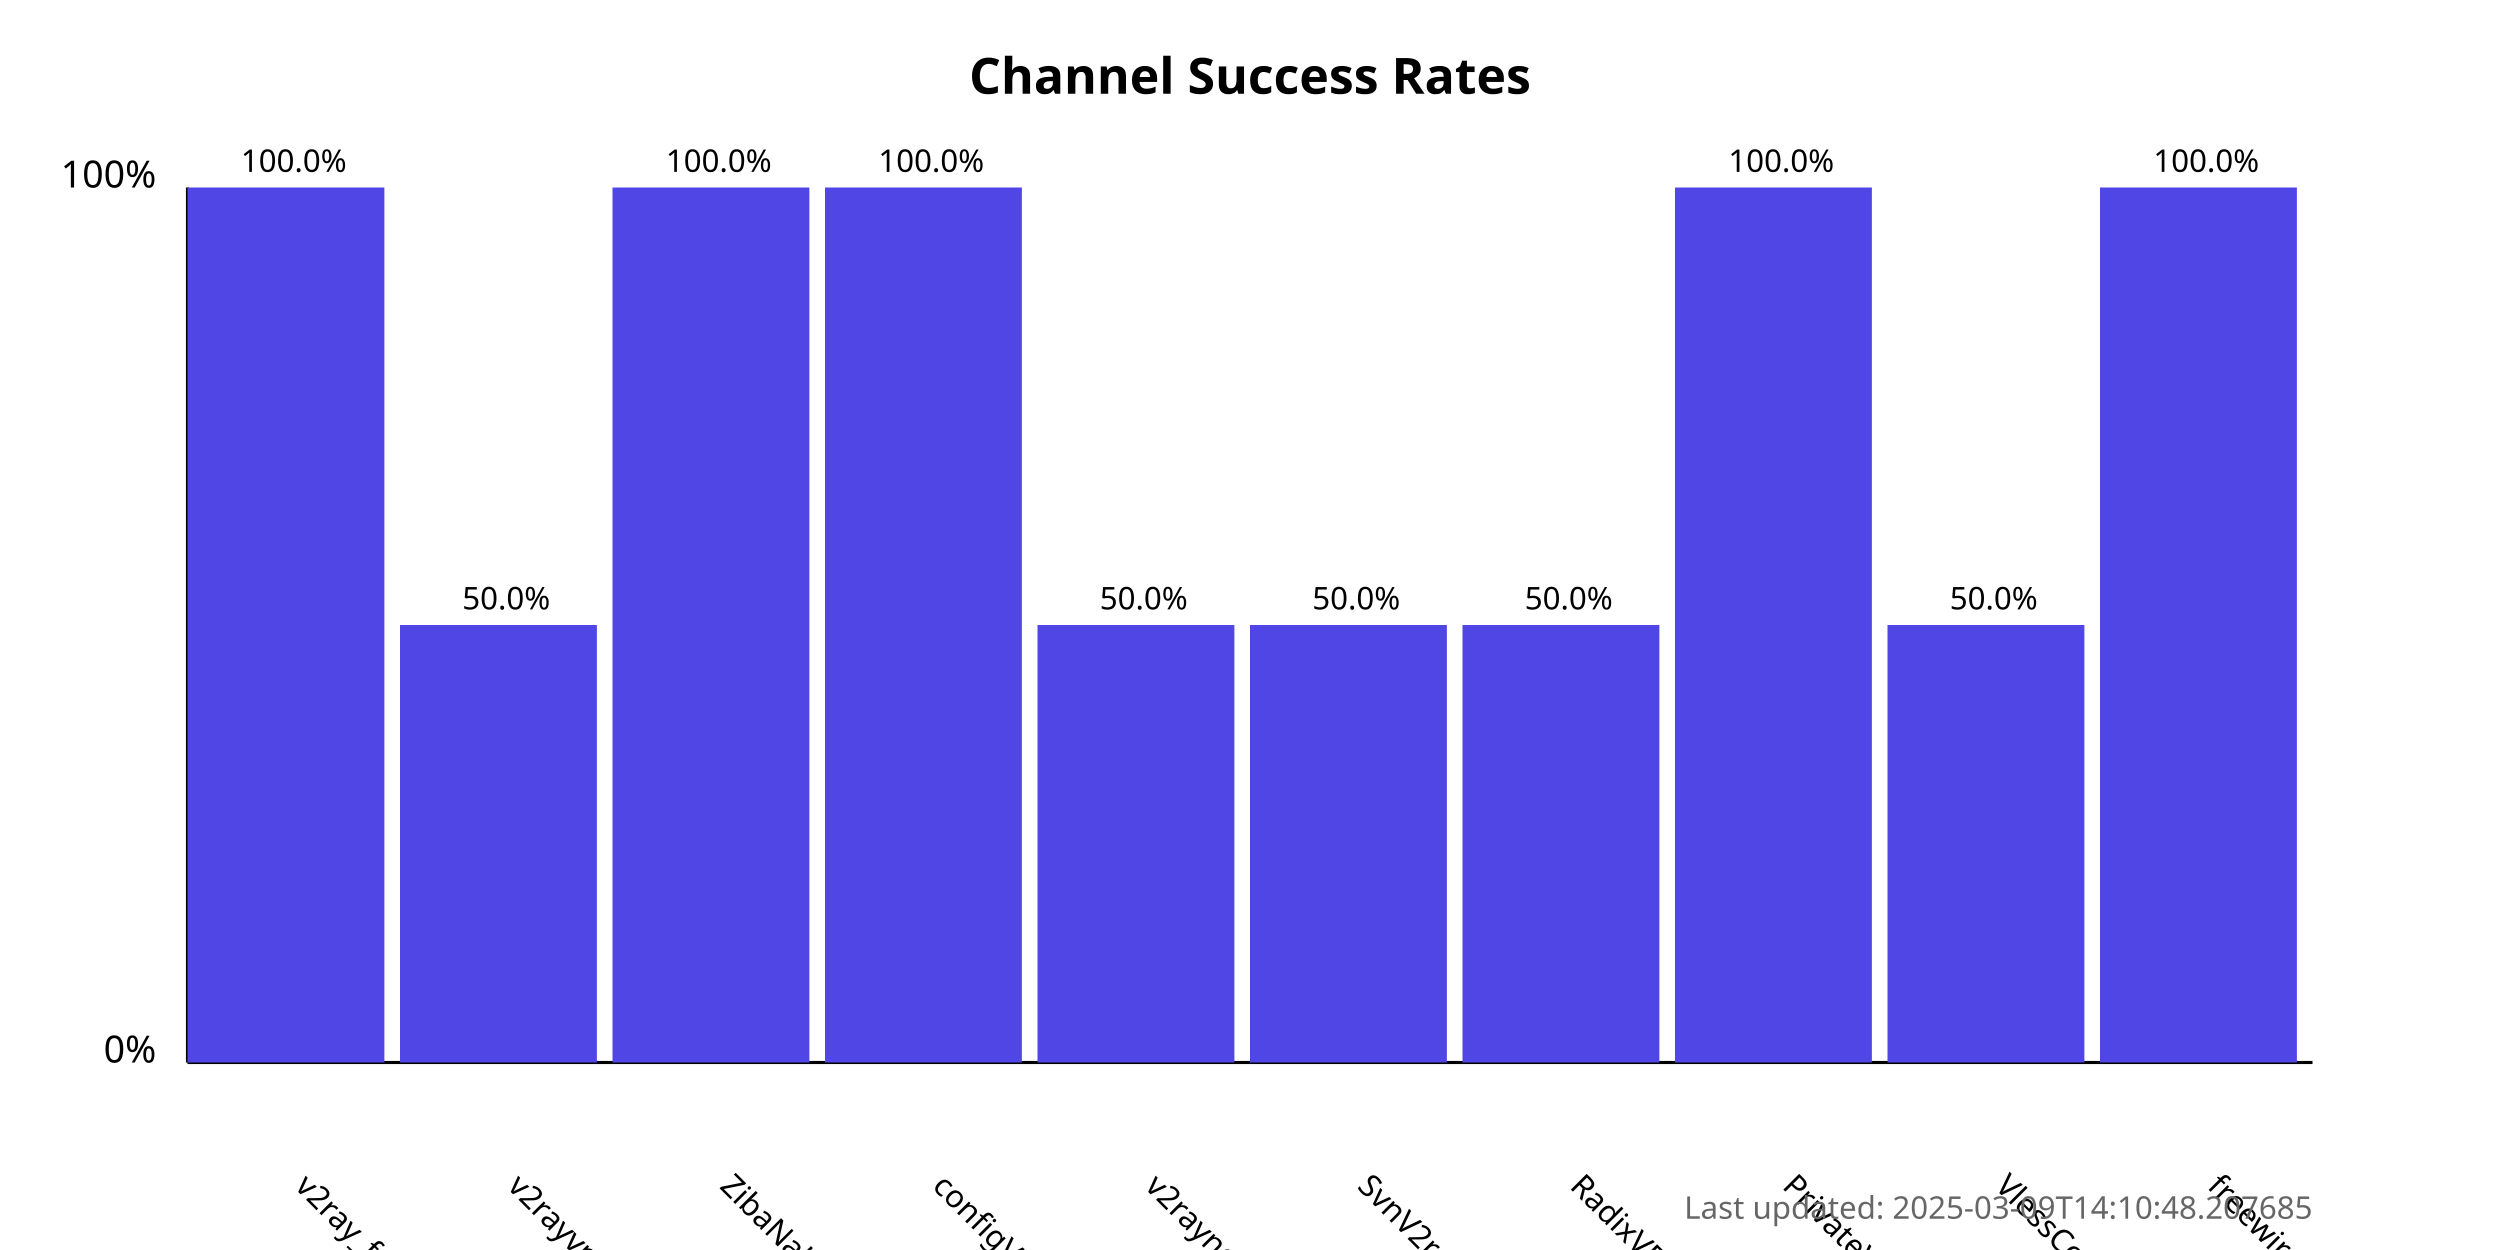
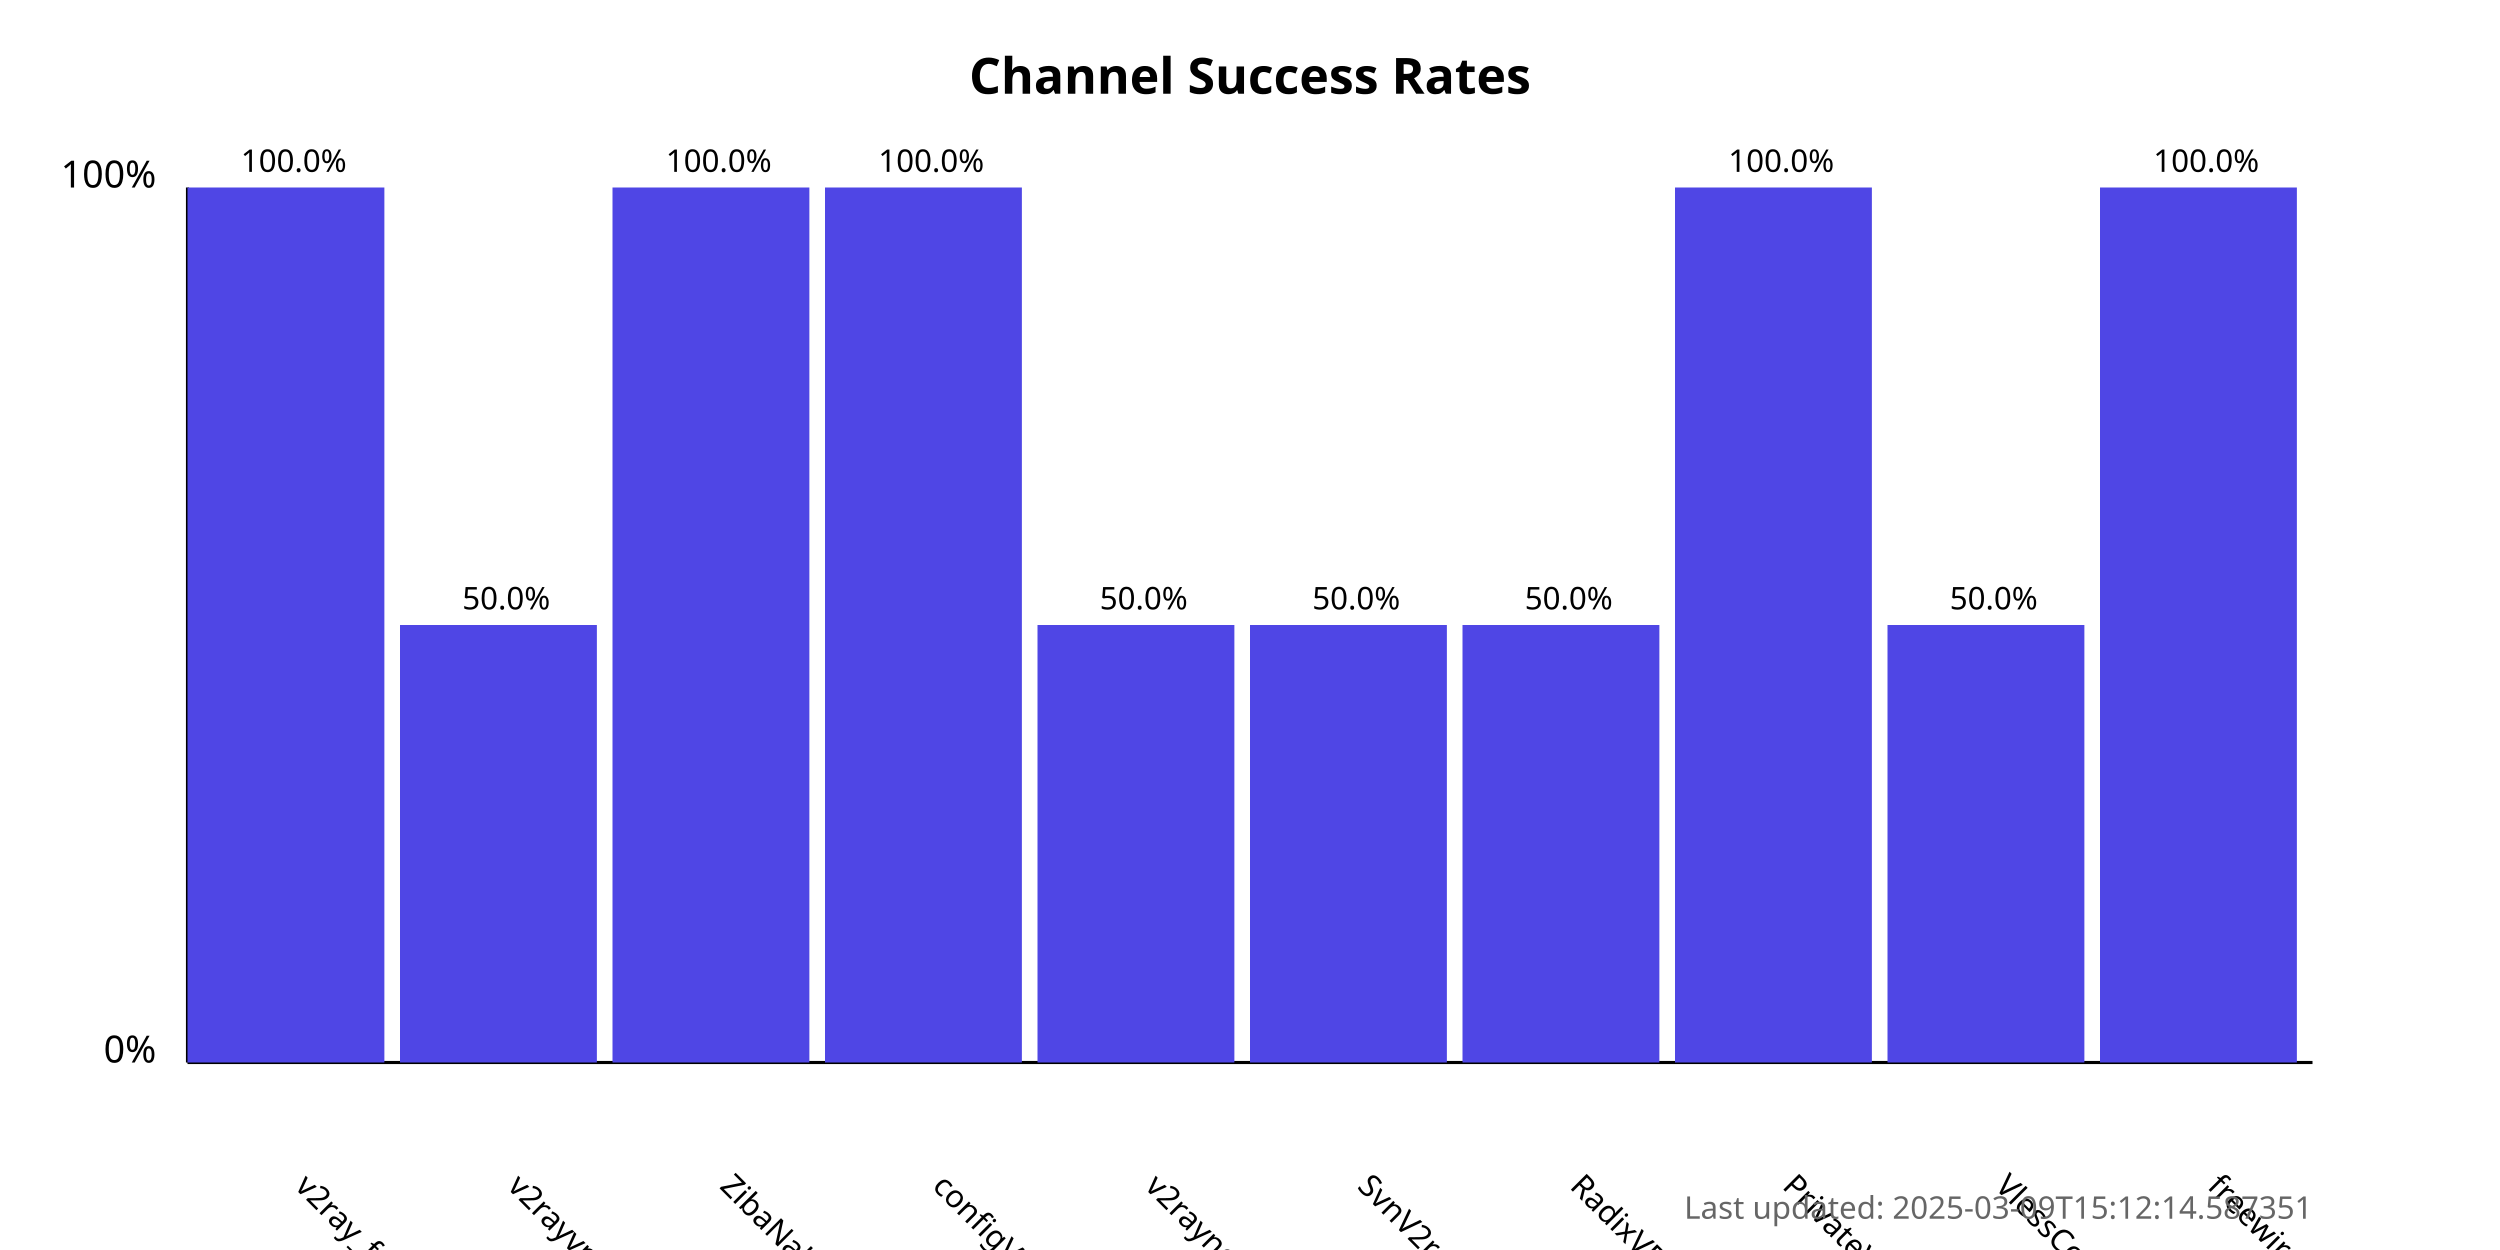
<svg xmlns="http://www.w3.org/2000/svg" width="800" height="400">
  <style>
            .chart-title { font: bold 16px sans-serif; }
            .axis-label { font: 12px sans-serif; }
            .tick-label { font: 10px sans-serif; }
            .bar { fill: #4f46e5; }
            .bar:hover { fill: #6366f1; }
            .timestamp { font: 10px sans-serif; fill: #666; }
        </style>
  <text x="400.0" y="30" text-anchor="middle" class="chart-title">
            Channel Success Rates
        </text>
  <line x1="60" y1="340" x2="60" y2="60" stroke="black" stroke-width="1" />
  <line x1="60" y1="340" x2="740" y2="340" stroke="black" stroke-width="1" />
  <text x="50" y="340" text-anchor="end" class="axis-label">0%</text>
  <text x="50" y="60" text-anchor="end" class="axis-label">100%</text>
  <g>
    <rect x="60" y="60.0" width="63.0" height="280.0" class="bar" />
    <text x="94.0" y="380" transform="rotate(45, 94.0, 380)" text-anchor="start" class="tick-label">
                v2ray_free_conf
            </text>
    <text x="94.0" y="55.0" text-anchor="middle" class="tick-label">
                100.0%
            </text>
  </g>
  <g>
    <rect x="128.0" y="200.0" width="63.0" height="140.0" class="bar" />
    <text x="162.0" y="380" transform="rotate(45, 162.0, 380)" text-anchor="start" class="tick-label">
                v2rayvpno
            </text>
    <text x="162.0" y="195.0" text-anchor="middle" class="tick-label">
                50.0%
            </text>
  </g>
  <g>
    <rect x="196.0" y="60.0" width="63.0" height="280.0" class="bar" />
    <text x="230.0" y="380" transform="rotate(45, 230.0, 380)" text-anchor="start" class="tick-label">
                ZibaNabz
            </text>
    <text x="230.0" y="55.0" text-anchor="middle" class="tick-label">
                100.0%
            </text>
  </g>
  <g>
    <rect x="264.0" y="60.0" width="63.0" height="280.0" class="bar" />
    <text x="298.0" y="380" transform="rotate(45, 298.0, 380)" text-anchor="start" class="tick-label">
                configV2rayForFree
            </text>
    <text x="298.0" y="55.0" text-anchor="middle" class="tick-label">
                100.0%
            </text>
  </g>
  <g>
    <rect x="332.0" y="200.0" width="63.0" height="140.0" class="bar" />
    <text x="366.0" y="380" transform="rotate(45, 366.0, 380)" text-anchor="start" class="tick-label">
                v2rayngvpn
            </text>
    <text x="366.0" y="195.0" text-anchor="middle" class="tick-label">
                50.0%
            </text>
  </g>
  <g>
    <rect x="400.0" y="200.0" width="63.0" height="140.0" class="bar" />
    <text x="434.0" y="380" transform="rotate(45, 434.0, 380)" text-anchor="start" class="tick-label">
                SvnV2ray
            </text>
    <text x="434.0" y="195.0" text-anchor="middle" class="tick-label">
                50.0%
            </text>
  </g>
  <g>
    <rect x="468.0" y="200.0" width="63.0" height="140.0" class="bar" />
    <text x="502.0" y="380" transform="rotate(45, 502.0, 380)" text-anchor="start" class="tick-label">
                RadixVPN
            </text>
    <text x="502.0" y="195.0" text-anchor="middle" class="tick-label">
                50.0%
            </text>
  </g>
  <g>
    <rect x="536.0" y="60.0" width="63.0" height="280.0" class="bar" />
    <text x="570.0" y="380" transform="rotate(45, 570.0, 380)" text-anchor="start" class="tick-label">
                PrivateVPNs
            </text>
    <text x="570.0" y="55.0" text-anchor="middle" class="tick-label">
                100.0%
            </text>
  </g>
  <g>
    <rect x="604.0" y="200.0" width="63.0" height="140.0" class="bar" />
    <text x="638.0" y="380" transform="rotate(45, 638.0, 380)" text-anchor="start" class="tick-label">
                VlessConfig
            </text>
    <text x="638.0" y="195.0" text-anchor="middle" class="tick-label">
                50.0%
            </text>
  </g>
  <g>
    <rect x="672.0" y="60.0" width="63.0" height="280.0" class="bar" />
    <text x="706.0" y="380" transform="rotate(45, 706.0, 380)" text-anchor="start" class="tick-label">
                freewireguard
            </text>
    <text x="706.0" y="55.0" text-anchor="middle" class="tick-label">
                100.0%
            </text>
  </g>
  <text x="740" y="390" text-anchor="end" class="timestamp">
-             Last updated: 2025-03-09T14:10:48.207685
+             Last updated: 2025-03-09T15:12:14.587351
        </text>
</svg>
